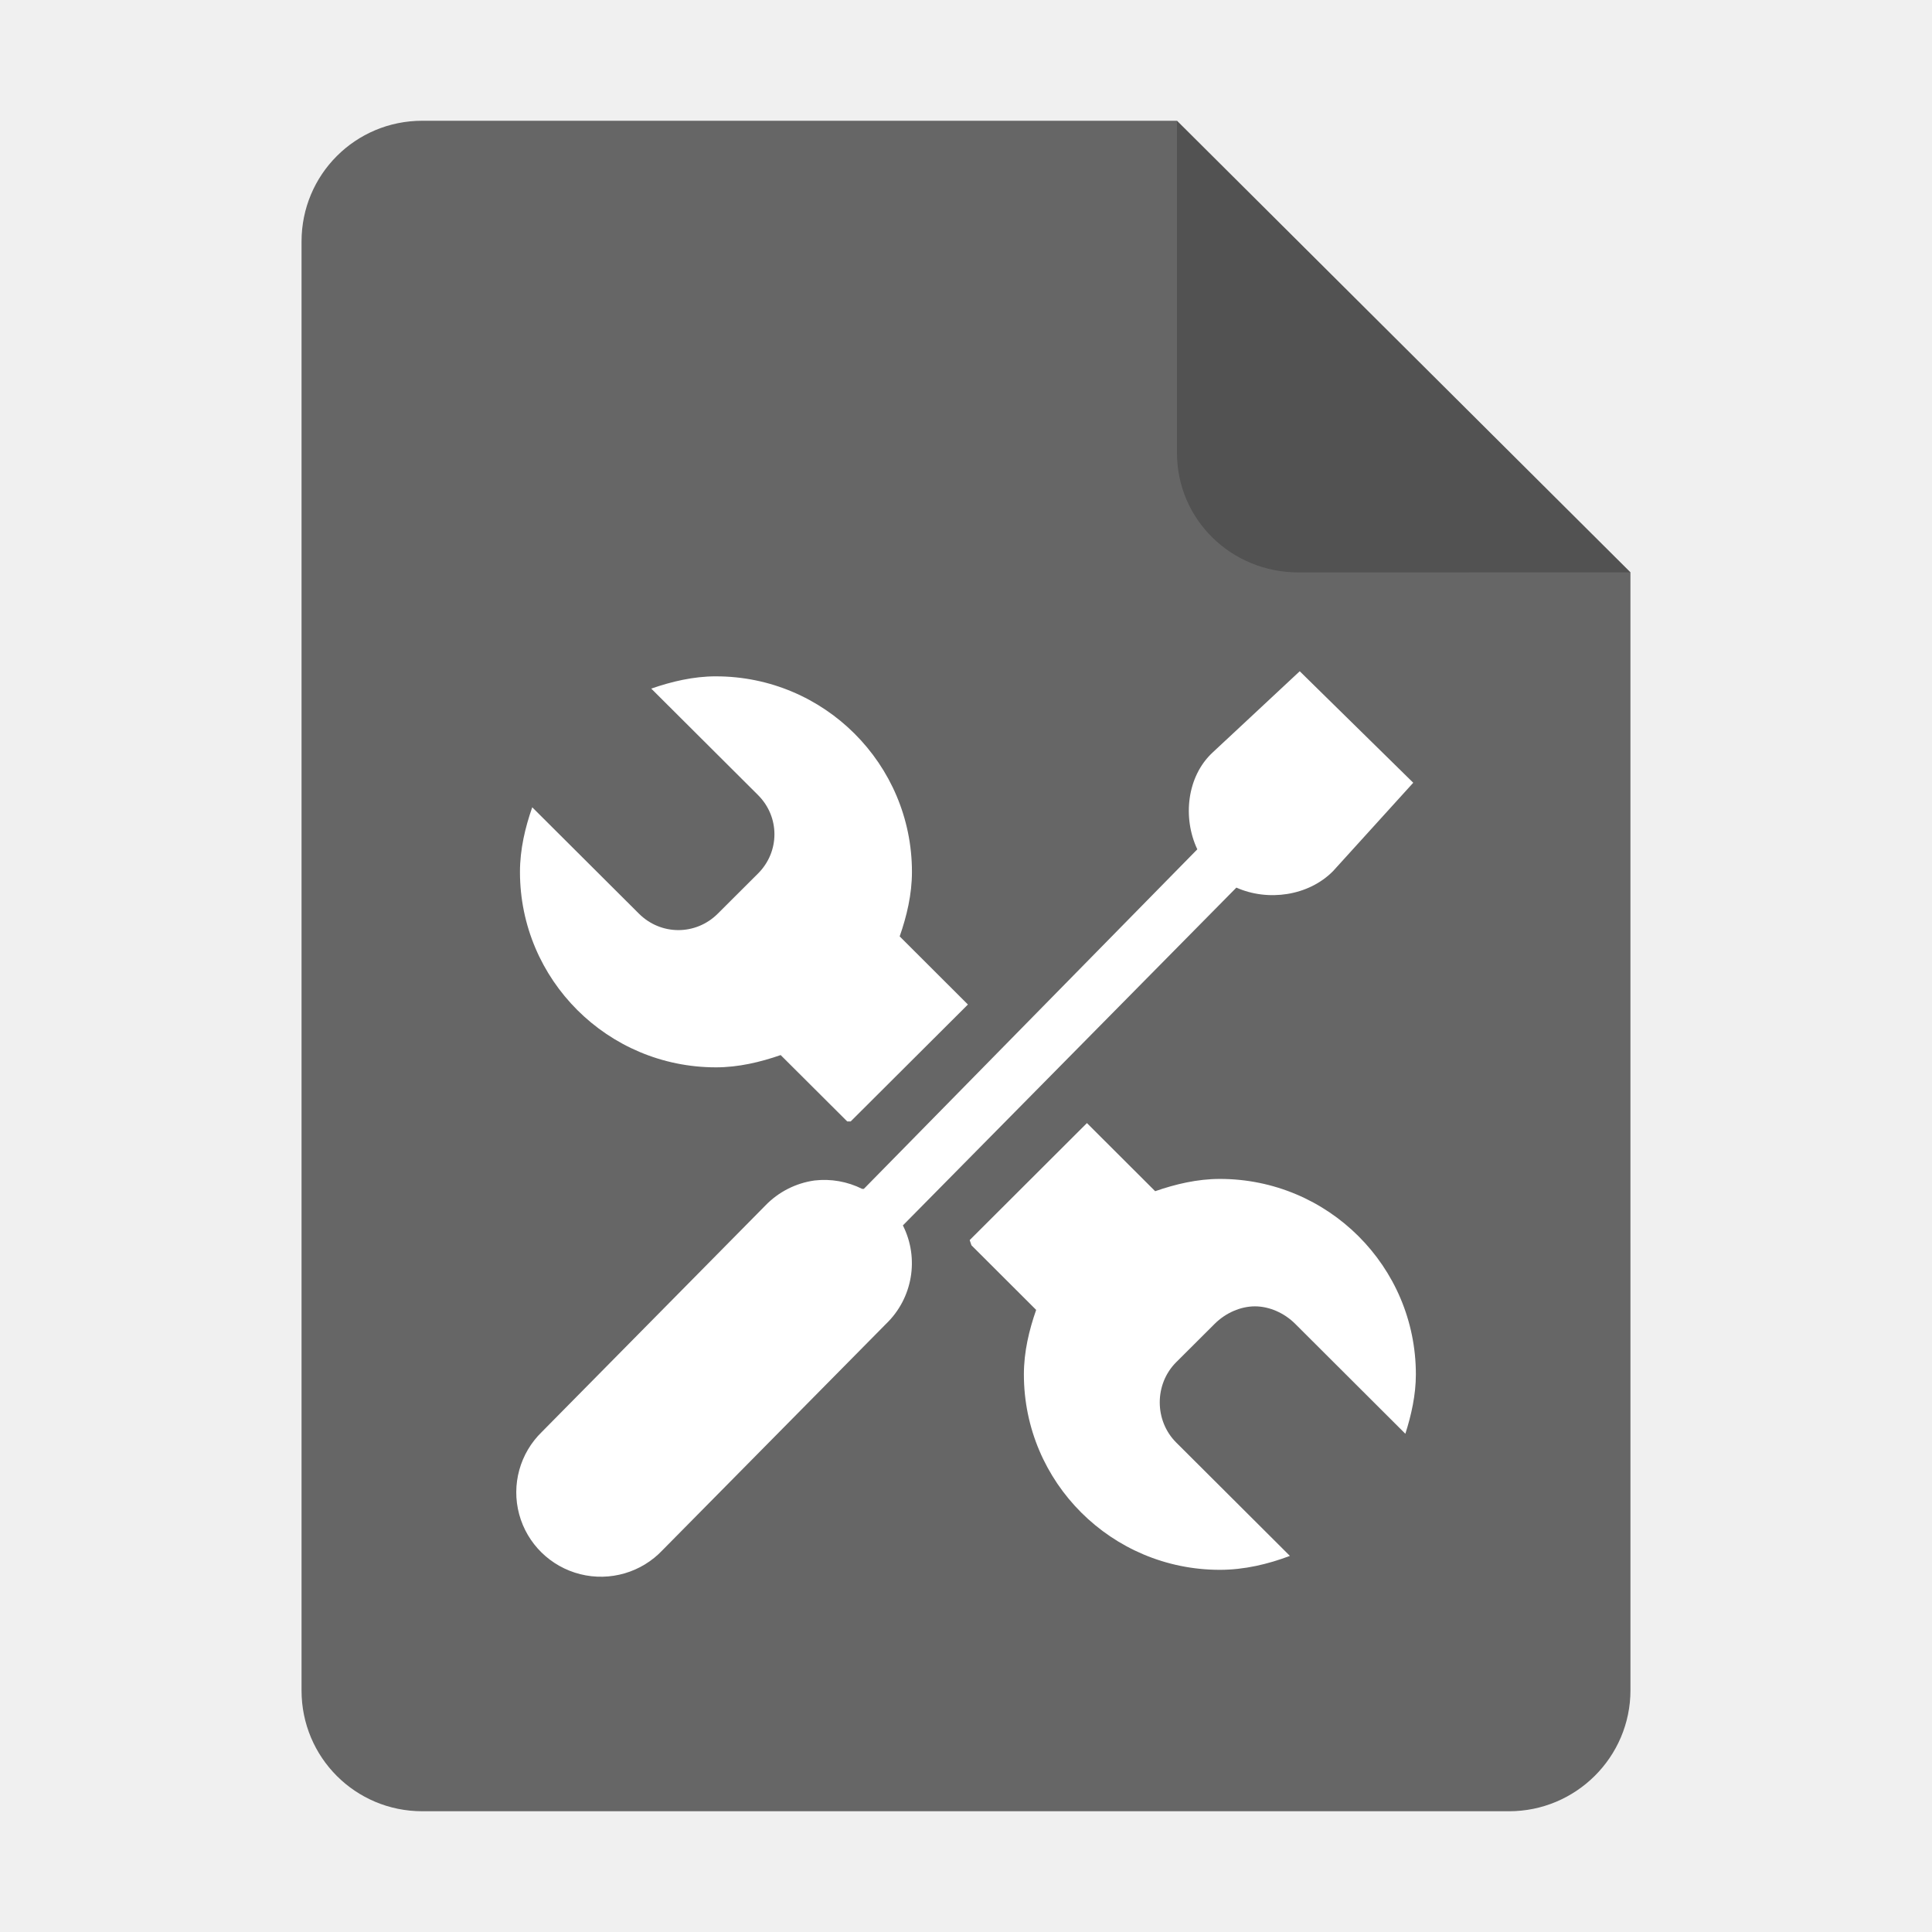
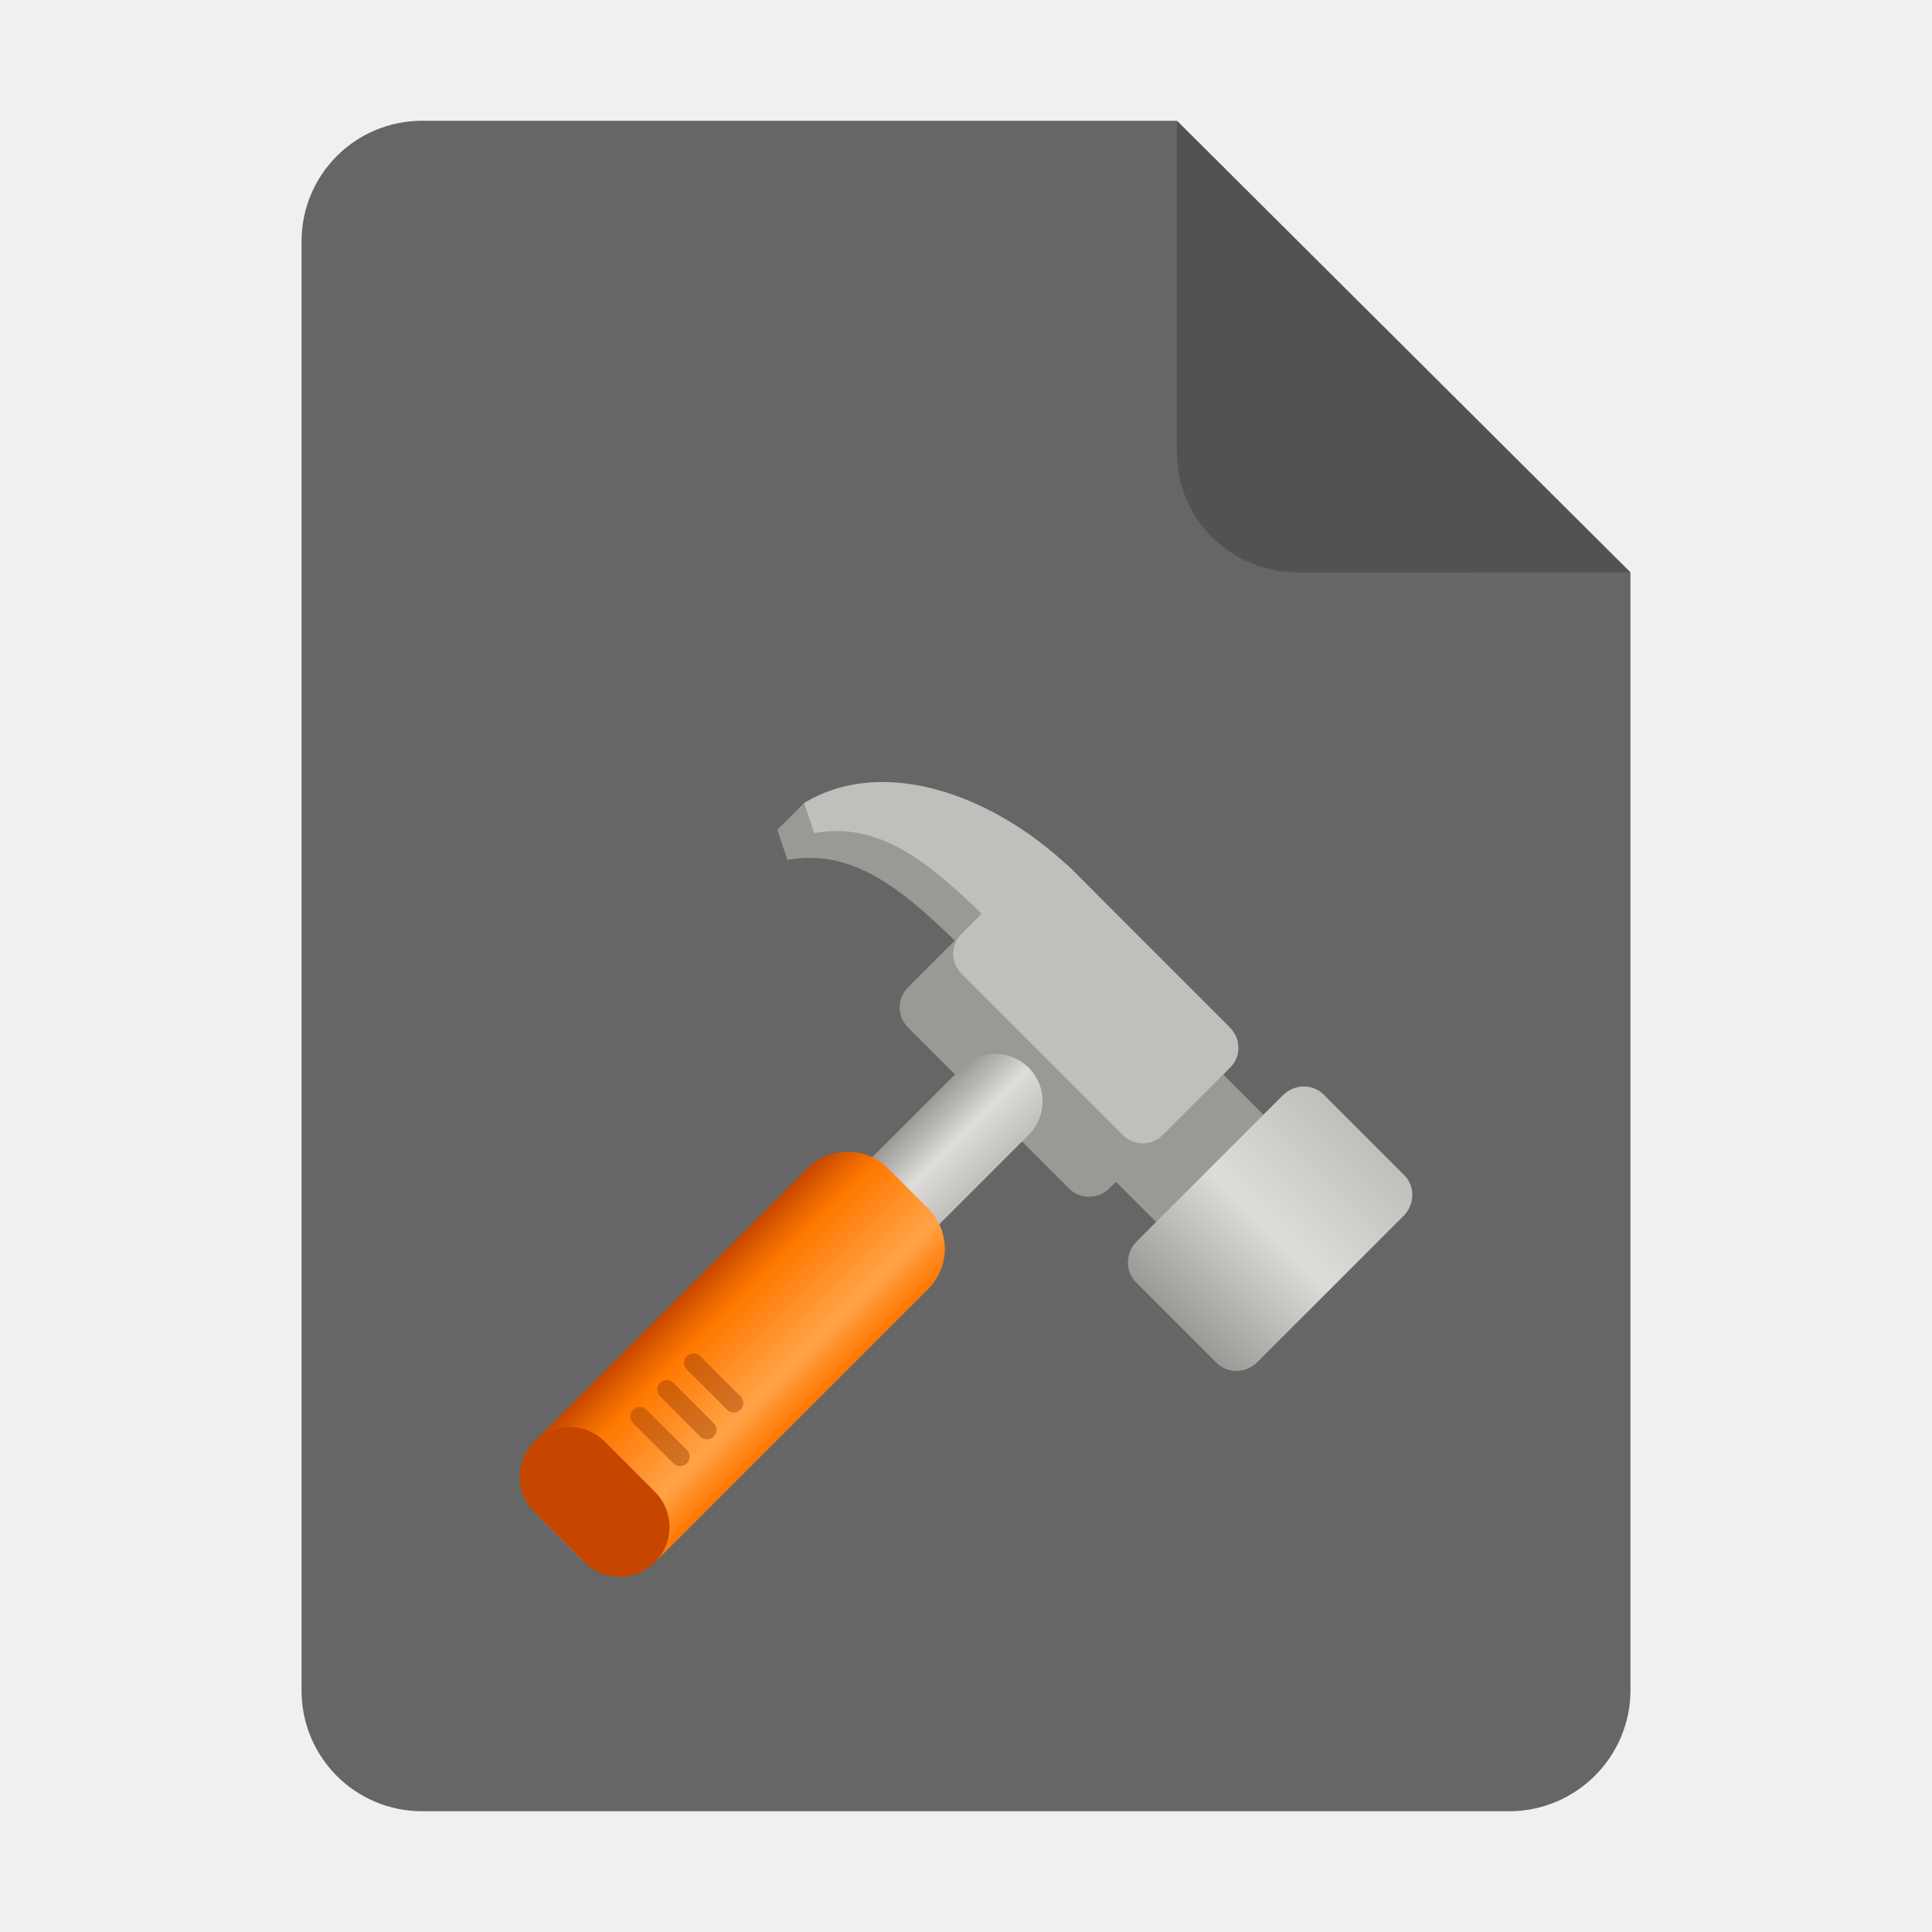
- <svg xmlns="http://www.w3.org/2000/svg" height="128px" viewBox="0 0 128 128" width="128px" version="1.1" id="svg35">
-   <defs id="defs39" />
+ <svg xmlns="http://www.w3.org/2000/svg" xmlns:xlink="http://www.w3.org/1999/xlink" height="128px" viewBox="0 0 128 128" width="128px" version="1.1" id="svg35">
+   <defs id="defs39">
+     <clipPath clipPathUnits="userSpaceOnUse" id="clipPath86012">
+       <path style="color:#000000;fill:url(#linearGradient86016);stroke-width:12;stroke-linecap:round;stroke-dashoffset:26.4;-inkscape-stroke:none" d="m 6.667,228.667 a 8,8 0 0 0 8,8 H 29.333 A 2.667,2.667 0 0 0 32,234 1.333,1.333 0 0 1 33.333,232.667 H 38 A 1.333,1.333 0 0 1 39.333,234 2.667,2.667 0 0 0 42,236.667 h 1.333 v -16 H 42 A 2.667,2.667 0 0 0 39.333,223.333 1.333,1.333 0 0 1 38,224.667 H 33.333 A 1.333,1.333 0 0 1 32,223.333 2.667,2.667 0 0 0 29.333,220.667 H 14.667 a 8,8 0 0 0 -8,8 z" id="path86014" />
+     </clipPath>
+     <linearGradient xlink:href="#linearGradient51600" id="linearGradient71668" gradientUnits="userSpaceOnUse" gradientTransform="matrix(1.5,0,0,1.555556,-66,110.8892)" x1="81" y1="47" x2="81" y2="65" />
+     <linearGradient id="linearGradient51600">
+       <stop style="stop-color:#c0bfbc;stop-opacity:1;" offset="0" id="stop51596" />
+       <stop style="stop-color:#deddda;stop-opacity:1" offset="0.5" id="stop51756" />
+       <stop style="stop-color:#9a9996;stop-opacity:1" offset="1" id="stop51598" />
+     </linearGradient>
+     <linearGradient xlink:href="#linearGradient51600" id="linearGradient152898" gradientUnits="userSpaceOnUse" gradientTransform="matrix(0.8333339,0,0,0.8214286,5.333274,26.57144)" x1="92" y1="244" x2="104" y2="244" />
+     <linearGradient xlink:href="#linearGradient307870" id="linearGradient71670" gradientUnits="userSpaceOnUse" gradientTransform="matrix(1.5,0,0,0.9285713,-60,21.42862)" x1="92" y1="244" x2="104" y2="244" />
+     <linearGradient id="linearGradient307870">
+       <stop style="stop-color:#ff7800;stop-opacity:1" offset="0" id="stop307862" />
+       <stop style="stop-color:#ffa348;stop-opacity:1" offset="0.25" id="stop307864" />
+       <stop style="stop-color:#ff7800;stop-opacity:1" offset="0.75" id="stop307866" />
+       <stop style="stop-color:#c64600;stop-opacity:1" offset="1" id="stop307868" />
+     </linearGradient>
+   </defs>
  <linearGradient id="a" gradientUnits="userSpaceOnUse" x1="36" x2="60" y1="68" y2="68">
    <stop offset="0" stop-color="#ed336c" id="stop2" />
    <stop offset="1" stop-color="#ffa348" id="stop4" />
  </linearGradient>
  <linearGradient id="b" gradientTransform="matrix(0 1 -1 0 144 -32)" gradientUnits="userSpaceOnUse" x1="72" x2="96" y1="68" y2="68">
    <stop offset="0" stop-color="#404ce6" id="stop7" />
    <stop offset="1" stop-color="#c061cb" id="stop9" />
  </linearGradient>
  <linearGradient id="c" gradientUnits="userSpaceOnUse" x1="68.849" x2="95.258" y1="84" y2="84">
    <stop offset="0" stop-color="#33d1c6" id="stop12" />
    <stop offset="1" stop-color="#1c25d8" id="stop14" />
  </linearGradient>
  <path style="display:inline;fill:#666666;fill-opacity:1;stroke:none;stroke-width:0.125;stroke-linejoin:round;stroke-miterlimit:4;stroke-dasharray:none;stroke-opacity:1;enable-background:new" clip-path="none" d="m 27.978,8 h 50 l 30.043,29.918 10e-4,74.06 c 8e-5,4.432 -3.612,8.022 -8.044,8.022 H 27.978 c -4.432,0 -8,-3.568 -8,-8 V 16 c 0,-4.432 3.568,-8 8,-8 z" id="path4411" />
  <path style="display:inline;vector-effect:none;fill:#000000;fill-opacity:0.2;stroke:none;stroke-width:0.125;stroke-linecap:butt;stroke-linejoin:round;stroke-miterlimit:4;stroke-dasharray:none;stroke-dashoffset:0;stroke-opacity:1;enable-background:new" d="M 77.978,8 V 30 c 0,4.432 3.611,7.923 8.043,7.923 l 22,-0.005 z" id="path4413" />
-   <path id="path3908" d="m 86.111,44.472 -5.782,5.393 c -1.694,1.579 -1.99,4.313 -1.004,6.405 l -22.094,22.497 a 5.597,5.581 0 0 0 -0.11,0 5.597,5.581 0 0 0 -3.158,-0.557 5.597,5.581 0 0 0 -3.246,1.649 l -14.81,15.001 a 5.606,5.59 0 1 0 7.988,7.841 l 14.81,-14.993 a 5.597,5.581 0 0 0 1.114,-6.522 l 22.094,-22.38 c 2.093,0.932 4.778,0.556 6.405,-1.092 l 5.313,-5.855 z m -38.677,0.337 c -1.498,0 -2.948,0.348 -4.287,0.813 l 7.072,7.05 c 1.453,1.449 1.453,3.754 0,5.203 l -2.667,2.66 c -1.453,1.449 -3.764,1.449 -5.218,0 l -7.072,-7.05 c -0.467,1.335 -0.813,2.785 -0.813,4.28 0,7.152 5.814,12.949 12.985,12.949 1.498,0 2.948,-0.348 4.287,-0.813 l 4.411,4.397 a 9.276,9.25 0 0 1 0.227,0 l 7.768,-7.746 -4.521,-4.514 c 0.467,-1.335 0.813,-2.778 0.813,-4.272 0,-7.152 -5.814,-12.956 -12.985,-12.956 z m 24.578,29.598 -7.768,7.753 a 9.276,9.25 0 0 1 0.117,0.344 l 4.287,4.28 c -0.467,1.336 -0.813,2.778 -0.813,4.272 0,7.152 5.814,12.949 12.985,12.949 1.626,0 3.204,-0.379 4.639,-0.923 L 77.926,95.57 c -1.453,-1.449 -1.453,-3.871 0,-5.32 l 2.55,-2.543 c 0.727,-0.725 1.719,-1.158 2.667,-1.158 0.948,0 1.941,0.433 2.667,1.158 l 7.299,7.284 c 0.393,-1.237 0.696,-2.569 0.696,-3.935 0,-7.152 -5.814,-12.949 -12.985,-12.949 -1.498,0 -2.948,0.348 -4.287,0.813 z" style="fill:#ffffff;fill-opacity:1;stroke-width:3.746" />
+   <g id="g176649" transform="matrix(-0.4441965,-0.4441965,-0.4441965,0.4441965,197.4182,18.77208)" style="display:inline;enable-background:new">
+     <path style="fill:#9a9996;fill-opacity:1;stroke:none;stroke-width:1.5px;stroke-linecap:butt;stroke-linejoin:miter;stroke-opacity:1" d="m 123.5,205 v -4 l -2.285,-0.774 0.088,4.086 z" id="path71608" />
+     <rect style="fill:#9a9996;fill-opacity:1;stroke:none;stroke-width:13.857;stroke-linecap:round;stroke-dashoffset:26.4;stroke-opacity:1" id="rect71610" width="18" height="16.001" x="63" y="190" />
+     <rect style="fill:url(#linearGradient71668);fill-opacity:1;stroke:none;stroke-width:16.971;stroke-linecap:round;stroke-dashoffset:26.4;stroke-opacity:1" id="rect71612" width="18" height="28" x="48" y="184" rx="3" ry="3.111" />
+     <rect style="fill:#9a9996;fill-opacity:1;stroke:none;stroke-width:17.889;stroke-linecap:round;stroke-dashoffset:26.4;stroke-opacity:1" id="rect71614" width="30" height="24" x="72" y="186" rx="3" ry="3" />
+     <path style="fill:#9a9996;fill-opacity:1;stroke:none;stroke-width:1.5px;stroke-linecap:butt;stroke-linejoin:miter;stroke-opacity:1" d="m 97.5,200.001 c 10.5,0 18.5,-7.9e-4 23,6.5 l 3,-1.5 c -2.5,-10 -10.5,-15 -21.5,-15 h -7.5 z" id="path212891" />
+     <path style="fill:#c0bfbc;fill-opacity:1;stroke:none;stroke-width:1.5px;stroke-linecap:butt;stroke-linejoin:miter;stroke-opacity:1" d="m 97.5,196.001 c 10.555,0 18.5,-7.9e-4 23,6.5 l 3,-1.5 c -2.5,-10 -14.5,-15 -25.5,-15 h -3.5 z" id="path71618" />
+     <rect style="fill:#c0bfbc;fill-opacity:1;stroke:none;stroke-width:17.615;stroke-linecap:round;stroke-dashoffset:26.4;stroke-opacity:1" id="rect71620" width="30" height="16" x="72" y="186" rx="3" ry="2.909" />
+     <rect style="display:inline;fill:url(#linearGradient152898);fill-opacity:1;stroke-width:188.674;stroke-linecap:square;stroke-dashoffset:26.4;enable-background:new" id="rect152896" width="10" height="46" x="82" y="204" rx="5" ry="5" />
+     <rect style="display:inline;fill:url(#linearGradient71670);fill-opacity:1;stroke-width:188.674;stroke-linecap:square;stroke-dashoffset:26.4;enable-background:new" id="rect71622" width="18" height="52" x="78" y="222" rx="6" ry="6" />
+     <rect style="display:inline;fill:#c64600;fill-opacity:1;stroke-width:224.998;stroke-linecap:square;stroke-dashoffset:26.4;enable-background:new" id="rect71624" width="18" height="10.5" x="78" y="263.5" rx="5.25" ry="5.25" />
+     <g id="g310124" style="fill:#8f3200;fill-opacity:1" transform="translate(0,4)">
+       <rect style="opacity:0.4;fill:#8f3200;fill-opacity:1;stroke-width:12;stroke-linecap:round;stroke-dashoffset:26.4" id="rect155369" width="8" height="2" x="83" y="246" rx="1" ry="1" />
+       <rect style="opacity:0.4;fill:#8f3200;fill-opacity:1;stroke-width:12;stroke-linecap:round;stroke-dashoffset:26.4" id="rect155505" width="8" height="2" x="83" y="250" rx="1" ry="1" />
+       <rect style="opacity:0.4;fill:#8f3200;fill-opacity:1;stroke-width:12;stroke-linecap:round;stroke-dashoffset:26.4" id="rect155507" width="8" height="2" x="83" y="254" rx="1" ry="1" />
+     </g>
+   </g>
</svg>
